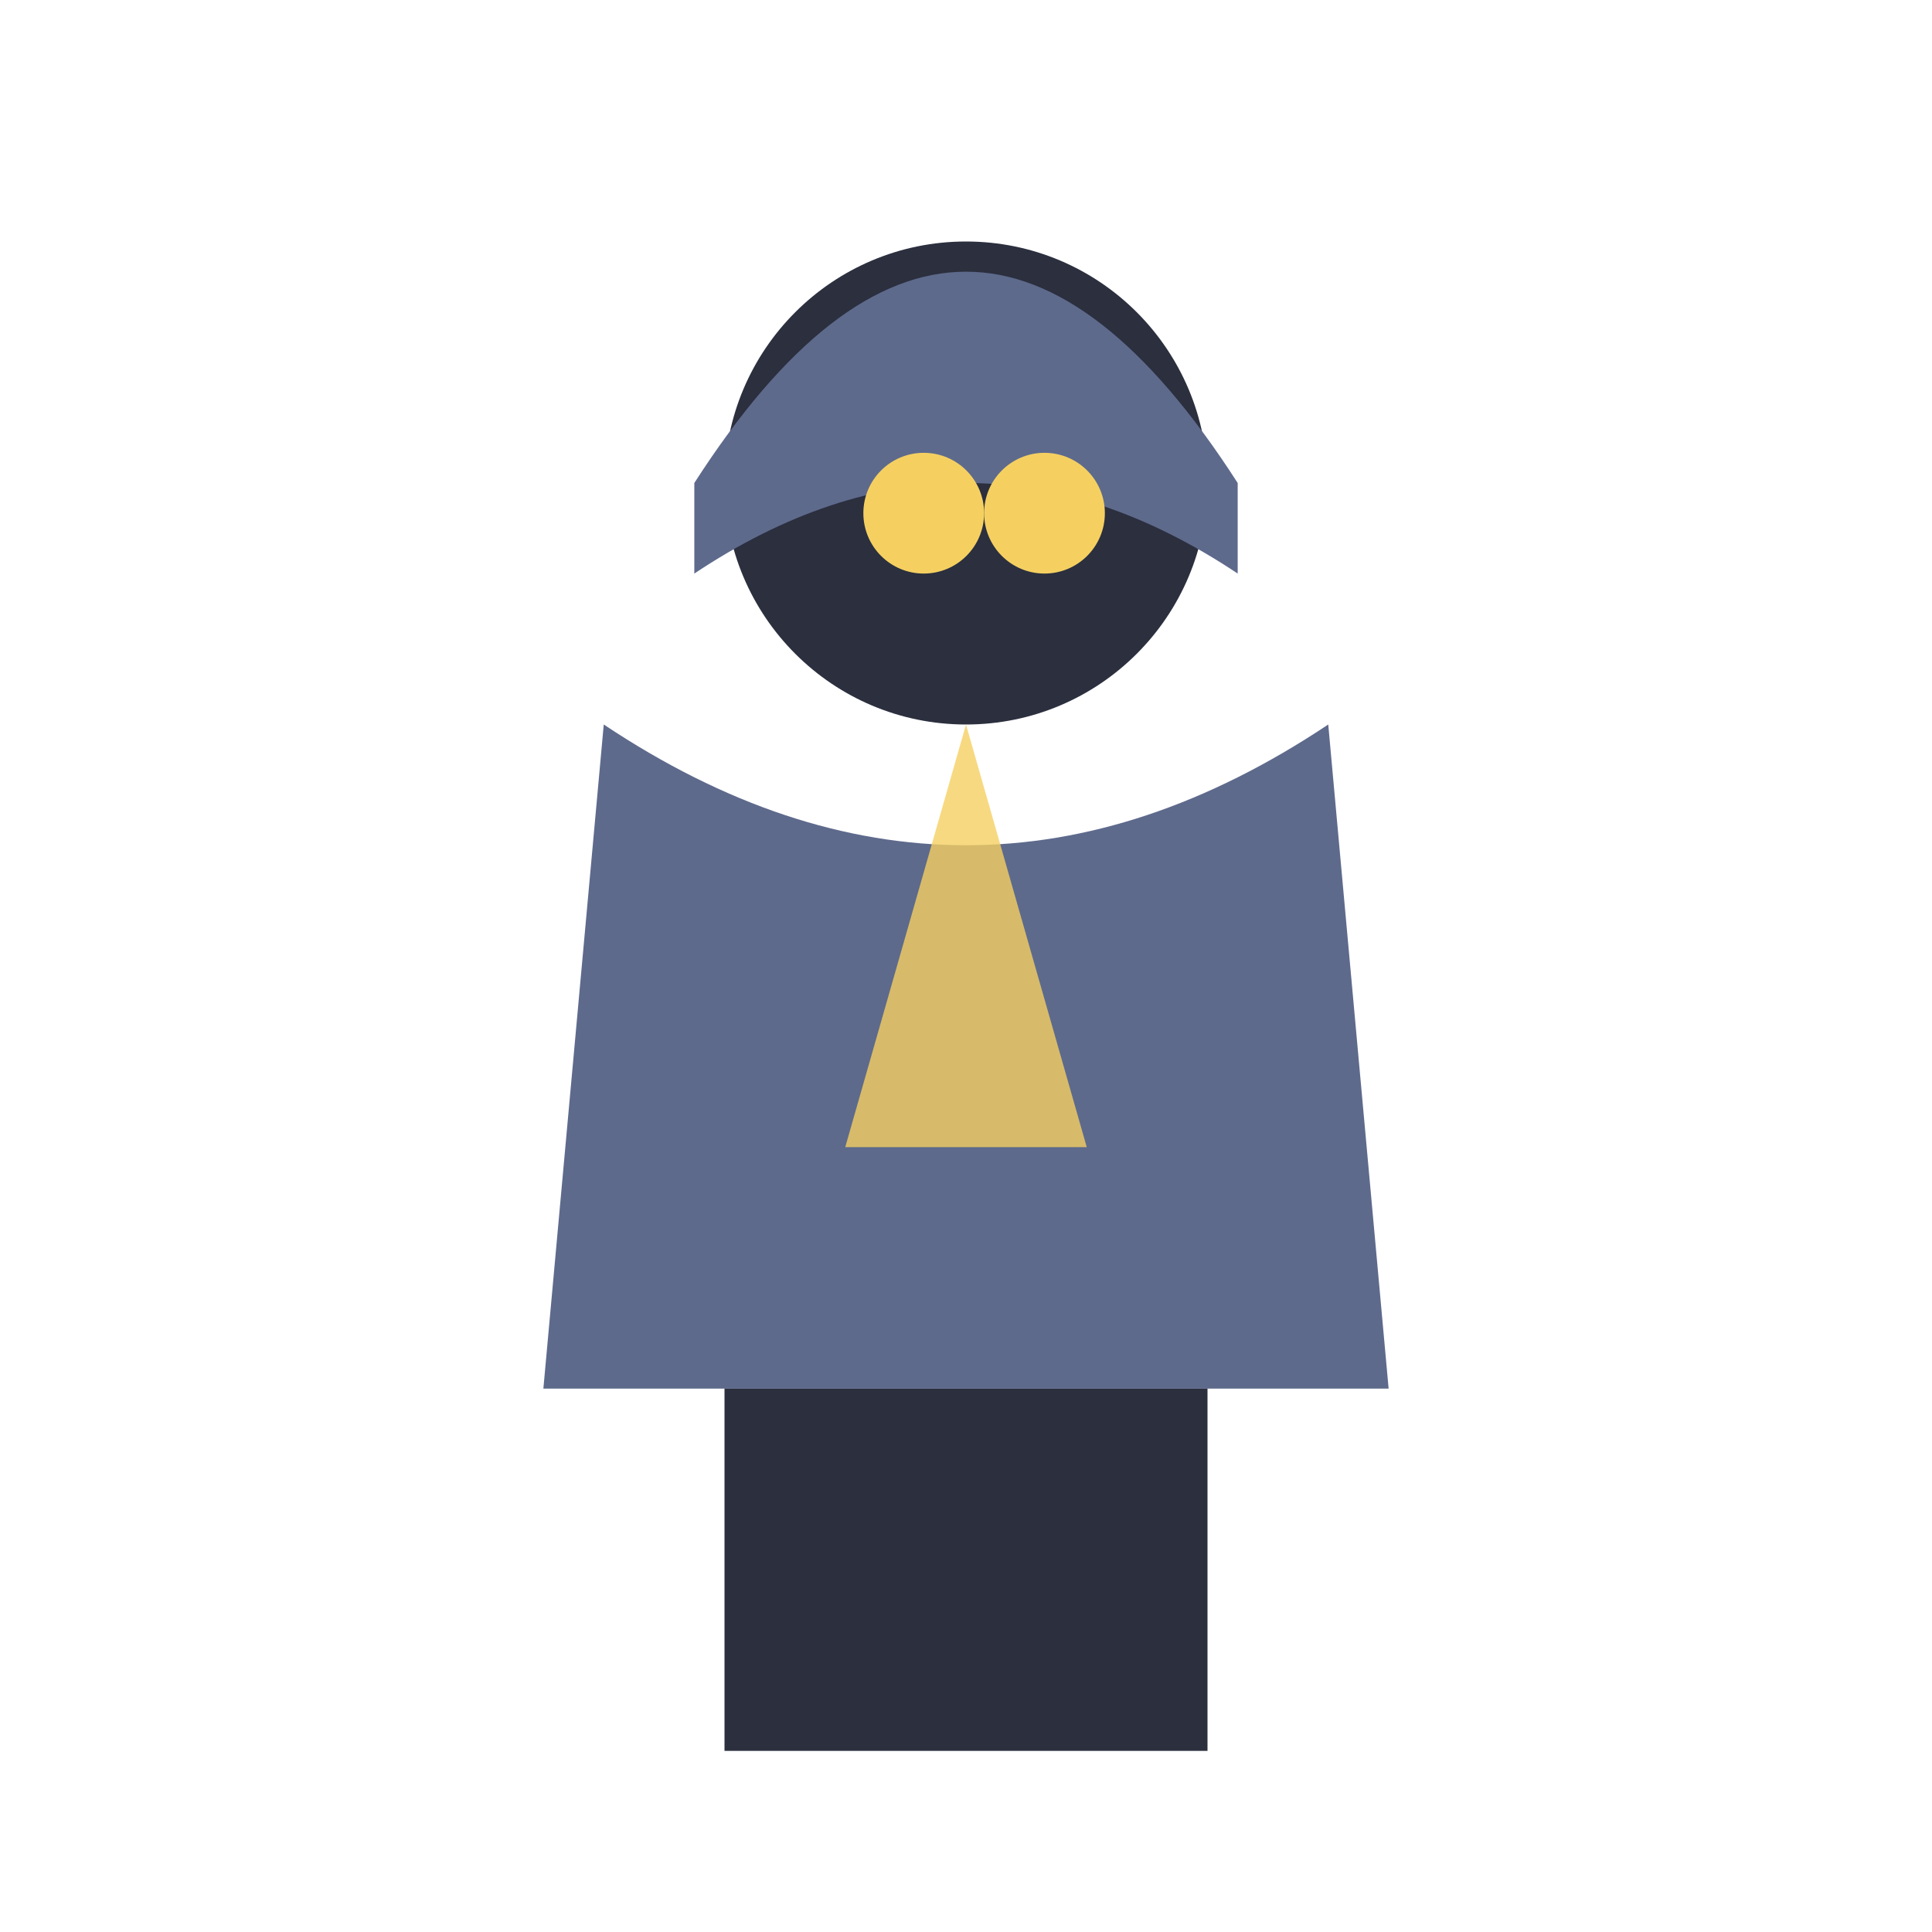
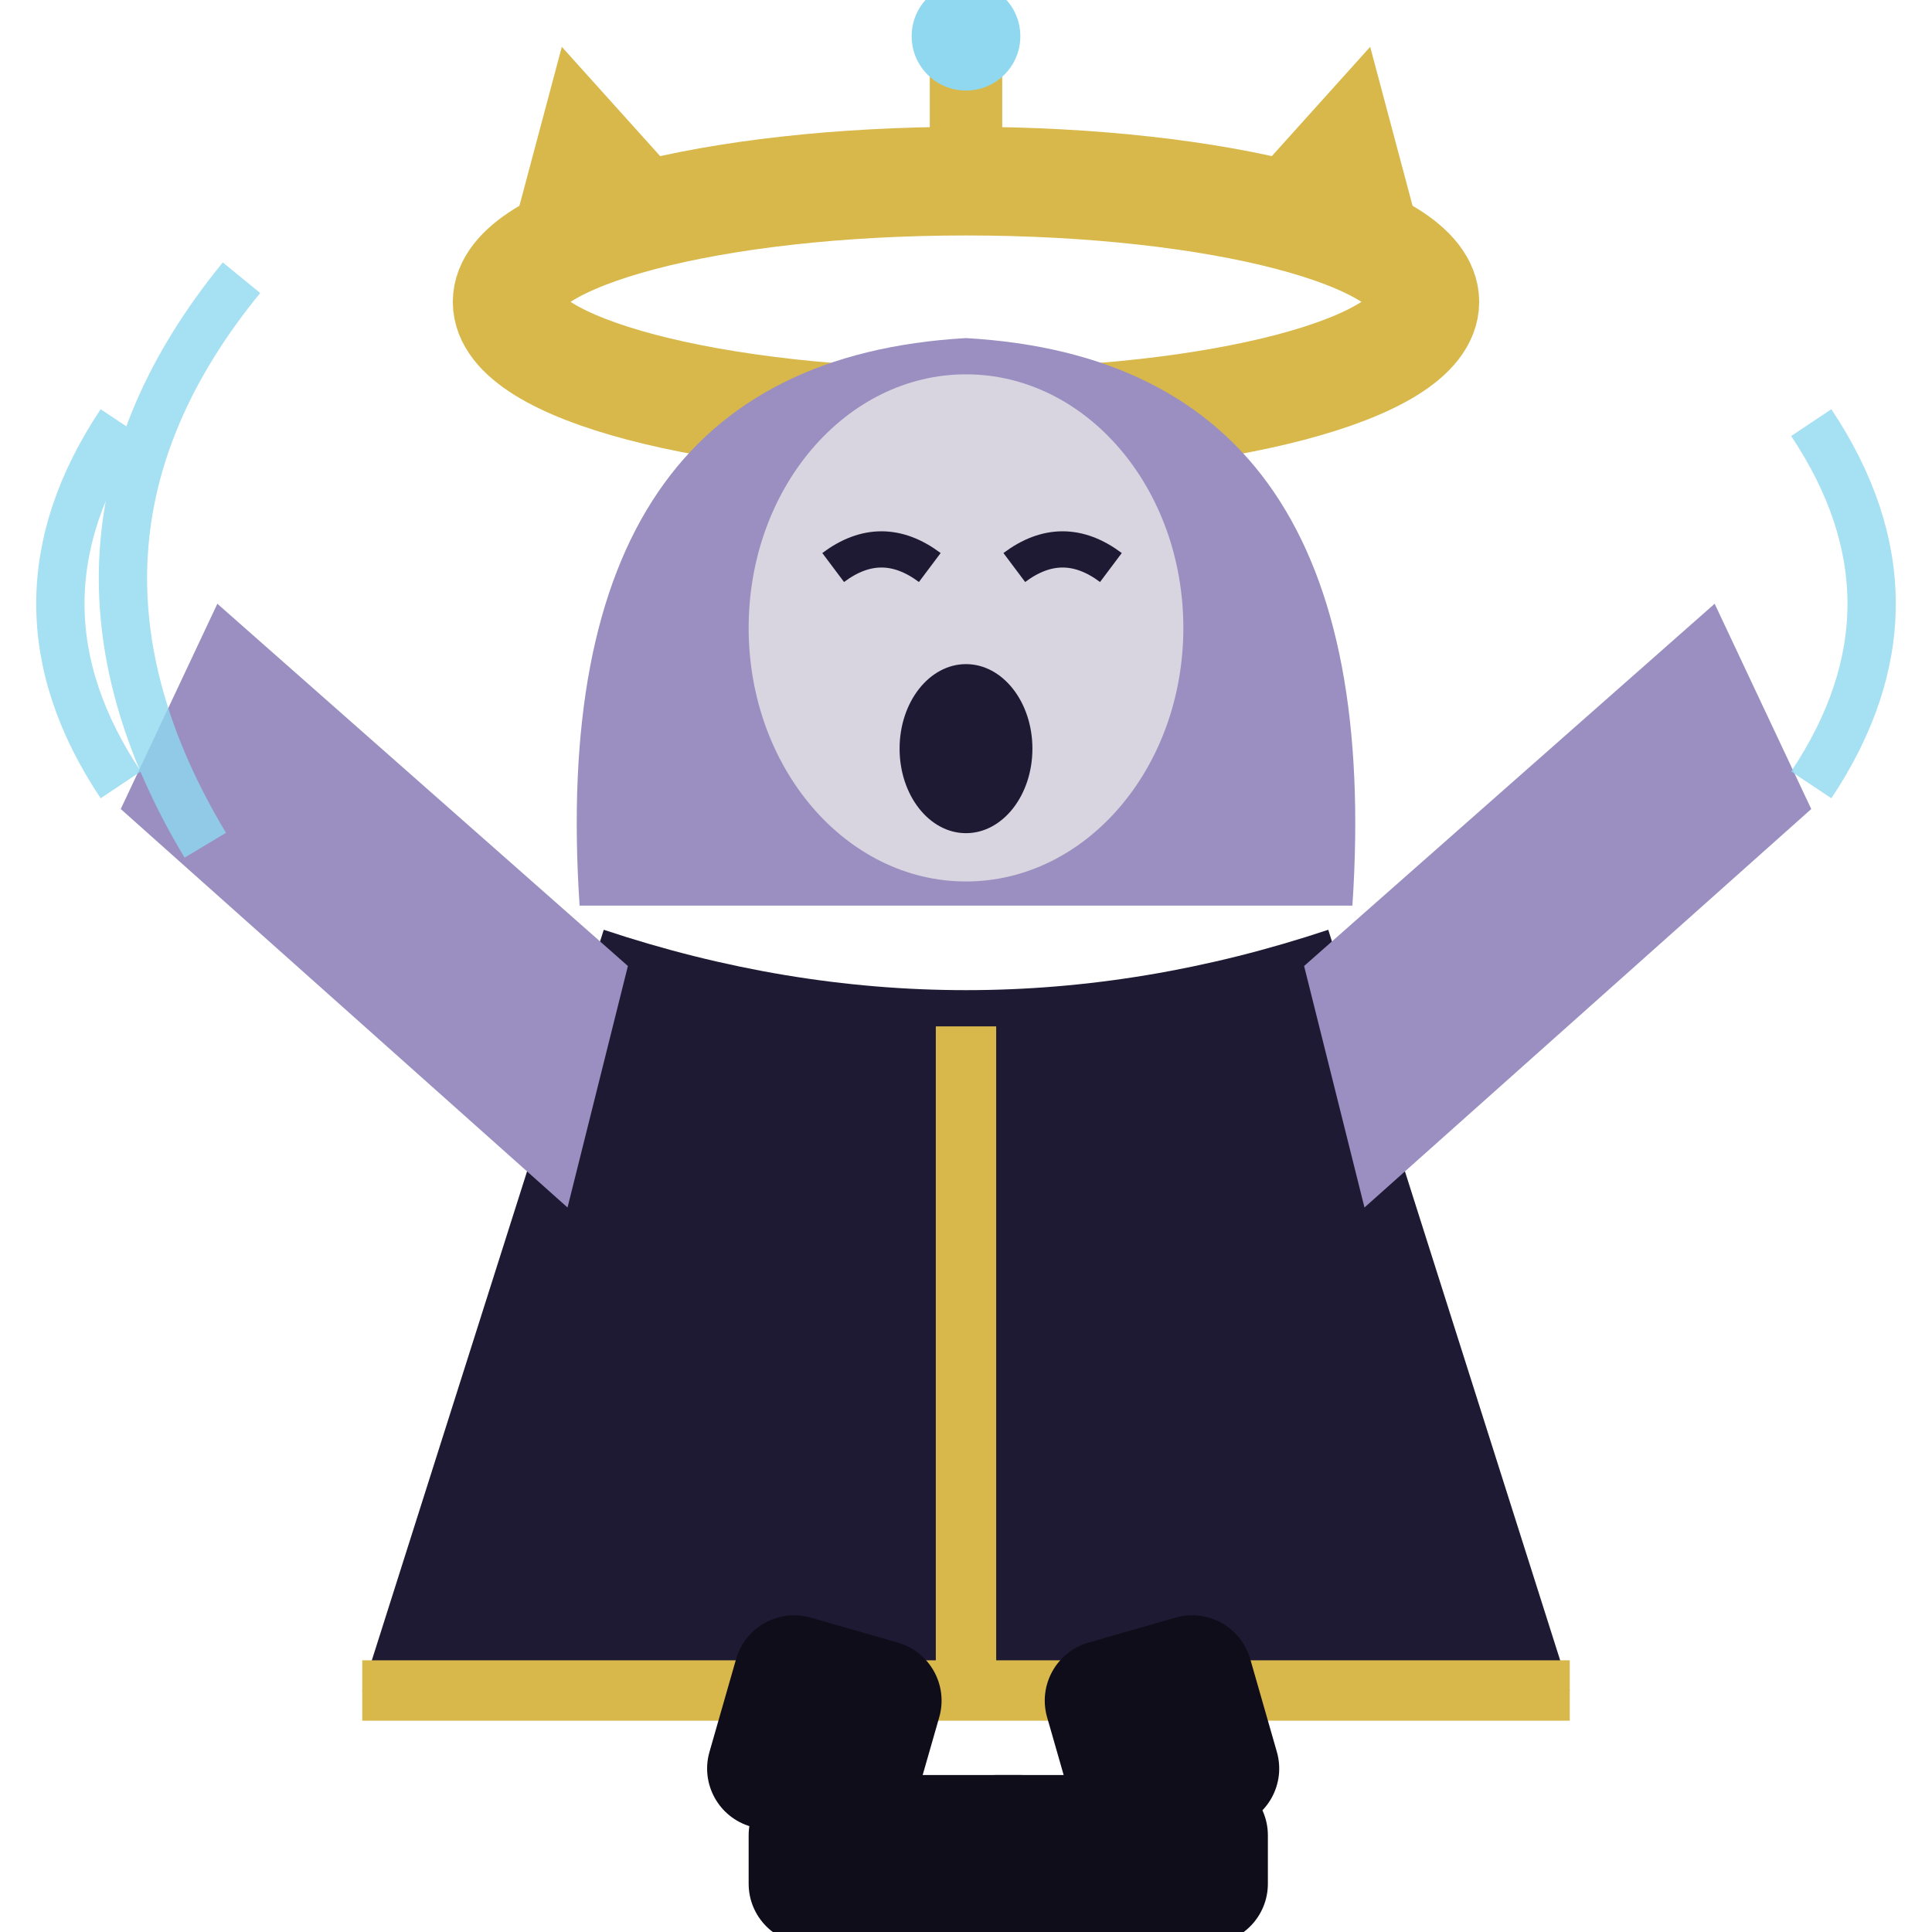
<svg xmlns="http://www.w3.org/2000/svg" viewBox="0 0 32 32">
-   <circle cx="16" cy="8" r="4" fill="#2B2F3E" />
-   <path d="M11.5,8 Q16,1 20.5,8 L20.5,9.5 Q16,6.5 11.5,9.5 Z" fill="#5E6A8C" />
-   <circle cx="15.3" cy="8.5" r="1" fill="#F5D061" />
-   <circle cx="17.3" cy="8.5" r="1" fill="#F5D061" />
-   <path d="M10,12 L9,23 L23,23 L22,12 Q16,16 10,12 Z" fill="#5E6A8C" />
-   <path d="M16,12 L14,19 L18,19 Z" fill="#F5D061" opacity="0.8" />
-   <rect x="12" y="23" width="4" height="6" fill="#2B2F3E" />
-   <rect x="16" y="23" width="4" height="6" fill="#2B2F3E" />
+   <ellipse cx="16" cy="5" rx="7.6" ry="2" fill="none" stroke="#D8B84A" stroke-width="1.8" />
+   <path d="M8.8,5 L9.6,2 L11.4,4 M23.2,5 L22.4,2 L20.6,4 M16,3 V0.6" stroke="#D8B84A" stroke-width="1.2" fill="none" />
+   <circle cx="16" cy="0.6" r="0.9" fill="#8FD8F0" />
+   <path d="M9.6,15 Q9,6 16,5.6 Q23,6 22.4,15 Z" fill="#9A8FC0" />
+   <ellipse cx="16" cy="10.4" rx="3.6" ry="4.2" fill="#D8D4E0" />
+   <path d="M13.8,9.4 q0.8,-0.6 1.6,0 M16.8,9.4 q0.8,-0.6 1.6,0" stroke="#1E1A33" stroke-width="0.6" fill="none" />
+   <ellipse cx="16" cy="12.4" rx="1.1" ry="1.4" fill="#1E1A33" />
+   <path d="M10,15.4 L6,28 H26 L22,15.4 Q16,17.4 10,15.4 Z" fill="#1E1A33" />
+   <path d="M6,28 H26 M16,17 V28" stroke="#D8B84A" stroke-width="1" />
+   <path d="M10.4,16 L3.6,10 L2,13.4 L9.4,20 Z M21.6,16 L28.4,10 L30,13.4 L22.6,20 Z" fill="#9A8FC0" />
+   <path d="M2,7 Q0,10 2,13 M30,7 Q32,10 30,13 M4,4.6 Q0.4,9 3.4,14" stroke="#8FD8F0" stroke-width="0.8" fill="none" opacity="0.8" />
+   <rect x="12.4" y="27" width="3.5" height="3.6" rx="1" fill="#0F0D1A" transform="rotate(16 14.15 27)" />
+   <rect x="17" y="27" width="3.5" height="3.6" rx="1" fill="#0F0D1A" transform="rotate(-16 18.75 27)" />
+   <rect x="12.4" y="29.4" width="5.5" height="2.8" rx="1" fill="#0F0D1A" />
+   <rect x="15.5" y="29.4" width="5.5" height="2.8" rx="1" fill="#0F0D1A" />
</svg>
